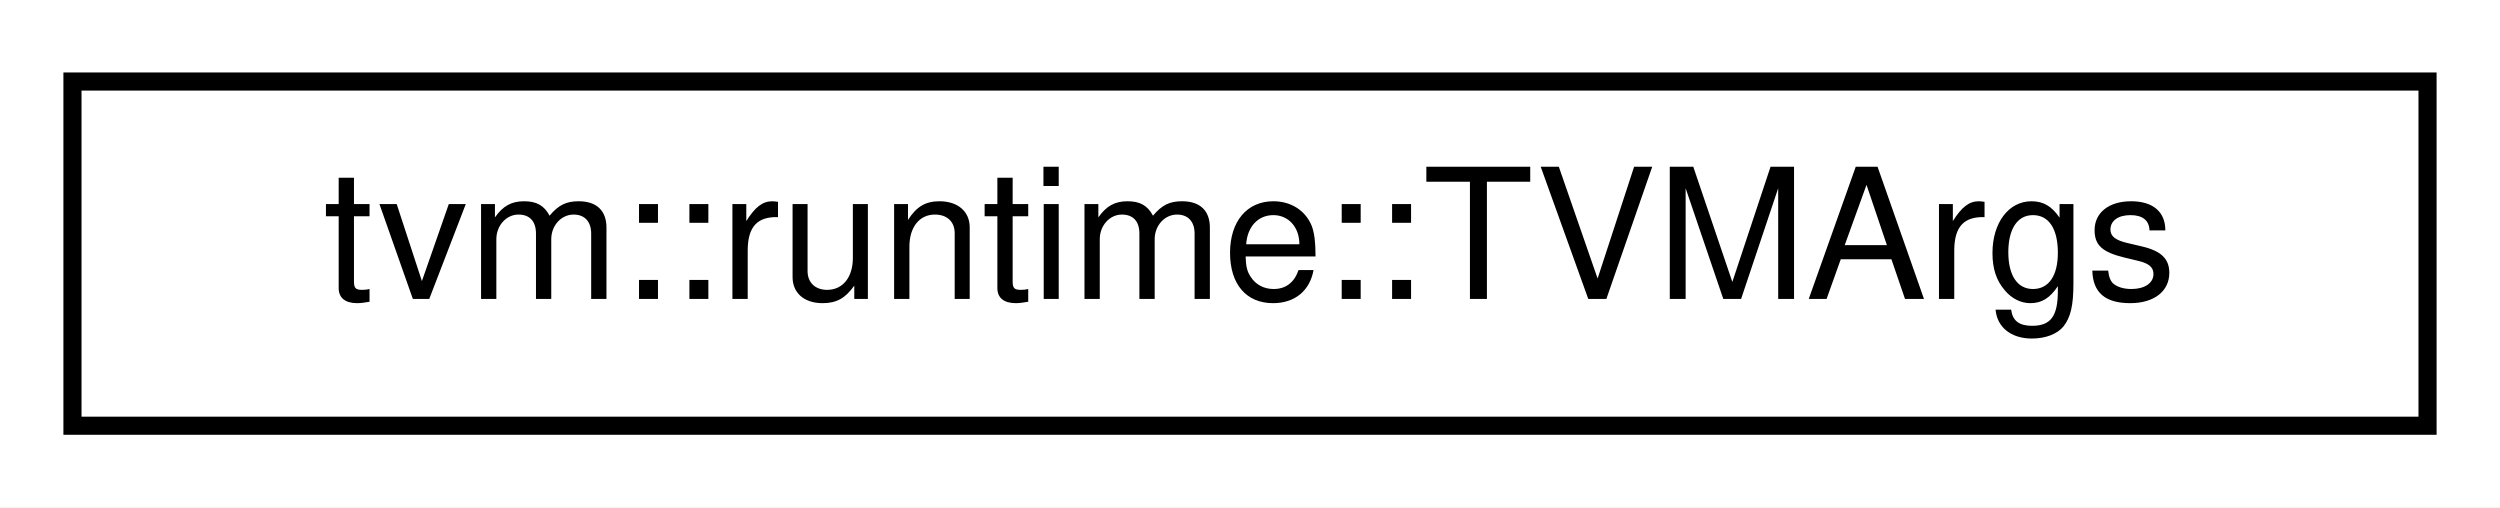
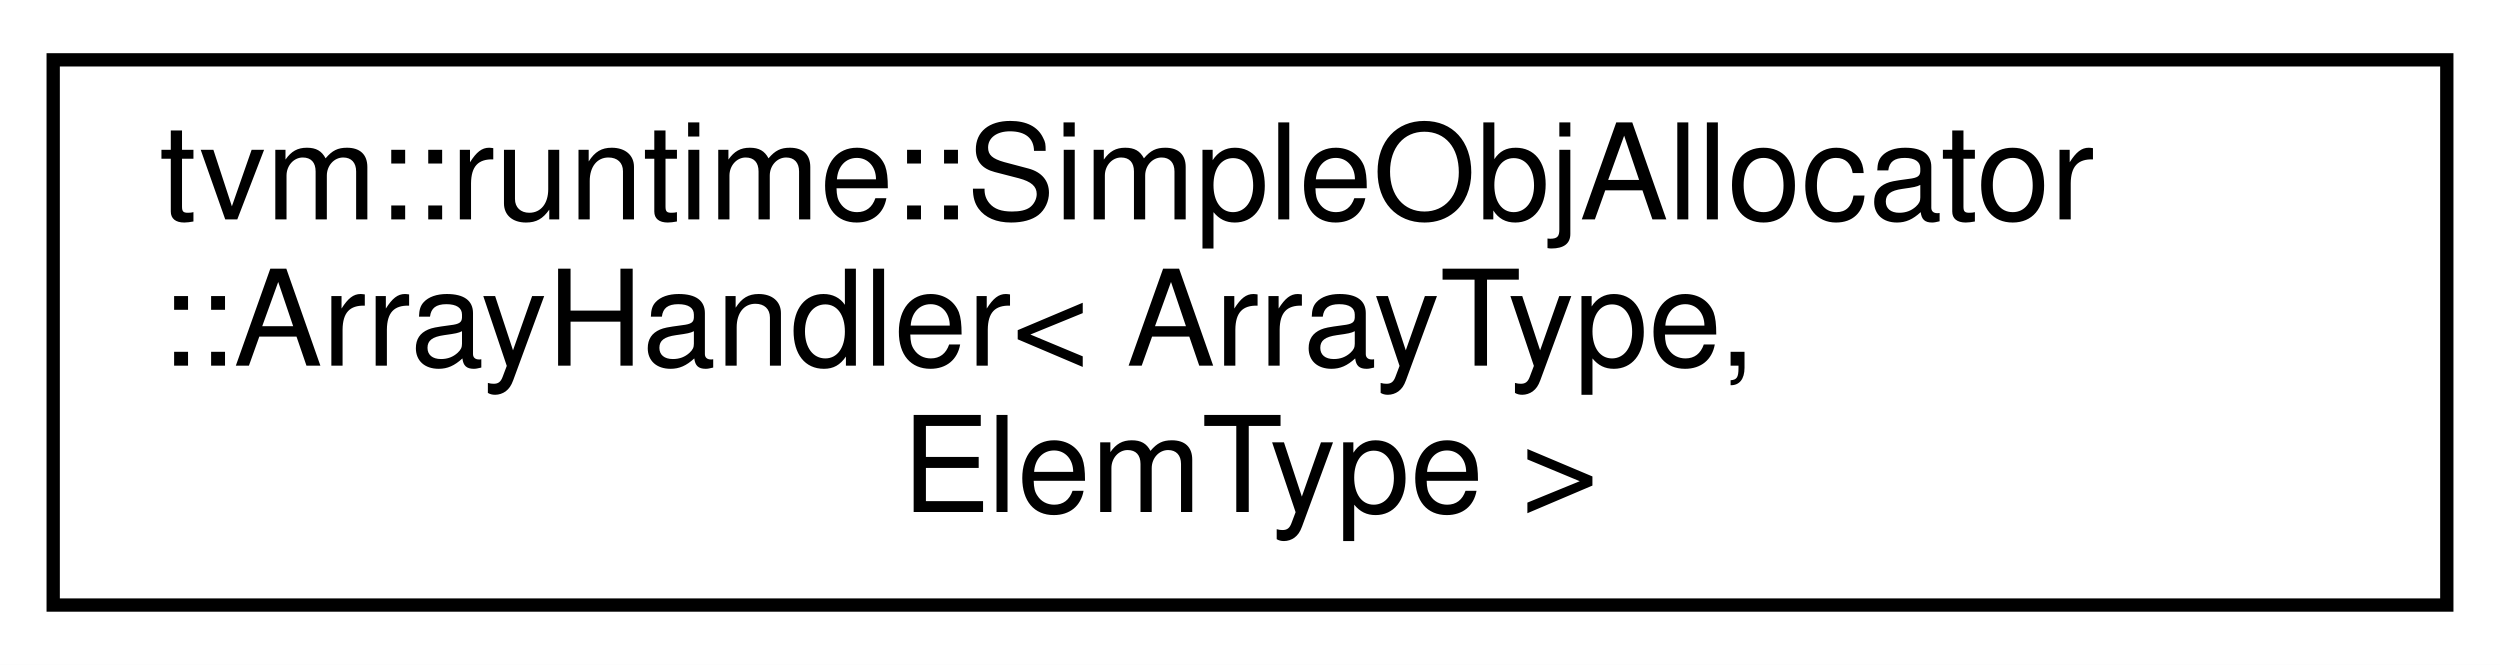
- <svg xmlns="http://www.w3.org/2000/svg" xmlns:xlink="http://www.w3.org/1999/xlink" width="138pt" height="28pt" viewBox="0.00 0.00 138.00 28.00">
-   <g id="graph0" class="graph" transform="scale(1 1) rotate(0) translate(4 24)">
-     <polygon fill="white" stroke="transparent" points="-4,4 -4,-24 134,-24 134,4 -4,4" />
+ <svg xmlns="http://www.w3.org/2000/svg" xmlns:xlink="http://www.w3.org/1999/xlink" width="188pt" height="50pt" viewBox="0.00 0.00 188.00 50.00">
+   <g id="graph0" class="graph" transform="scale(1 1) rotate(0) translate(4 46)">
+     <polygon fill="white" stroke="transparent" points="-4,4 -4,-46 184,-46 184,4 -4,4" />
    <g id="node1" class="node">
      <g id="a_node1">
-         <a xlink:href="classtvm_1_1runtime_1_1TVMArgs.html" target="_top" xlink:title="Arguments into TVM functions.">
-           <polygon fill="white" stroke="black" points="0,-0.5 0,-19.5 130,-19.5 130,-0.5 0,-0.5" />
-           <text text-anchor="middle" x="65" y="-7.5" font-family="Helvetica,sans-Serif" font-size="10.00">tvm::runtime::TVMArgs</text>
+         <a xlink:href="classtvm_1_1runtime_1_1SimpleObjAllocator_1_1ArrayHandler.html" target="_top" xlink:title=" ">
+           <polygon fill="white" stroke="black" points="0,-0.5 0,-41.5 180,-41.5 180,-0.5 0,-0.5" />
+           <text text-anchor="start" x="8" y="-29.5" font-family="Helvetica,sans-Serif" font-size="10.00">tvm::runtime::SimpleObjAllocator</text>
+           <text text-anchor="start" x="8" y="-18.5" font-family="Helvetica,sans-Serif" font-size="10.00">::ArrayHandler&lt; ArrayType,</text>
+           <text text-anchor="middle" x="90" y="-7.5" font-family="Helvetica,sans-Serif" font-size="10.00"> ElemType &gt;</text>
        </a>
      </g>
    </g>
  </g>
</svg>
